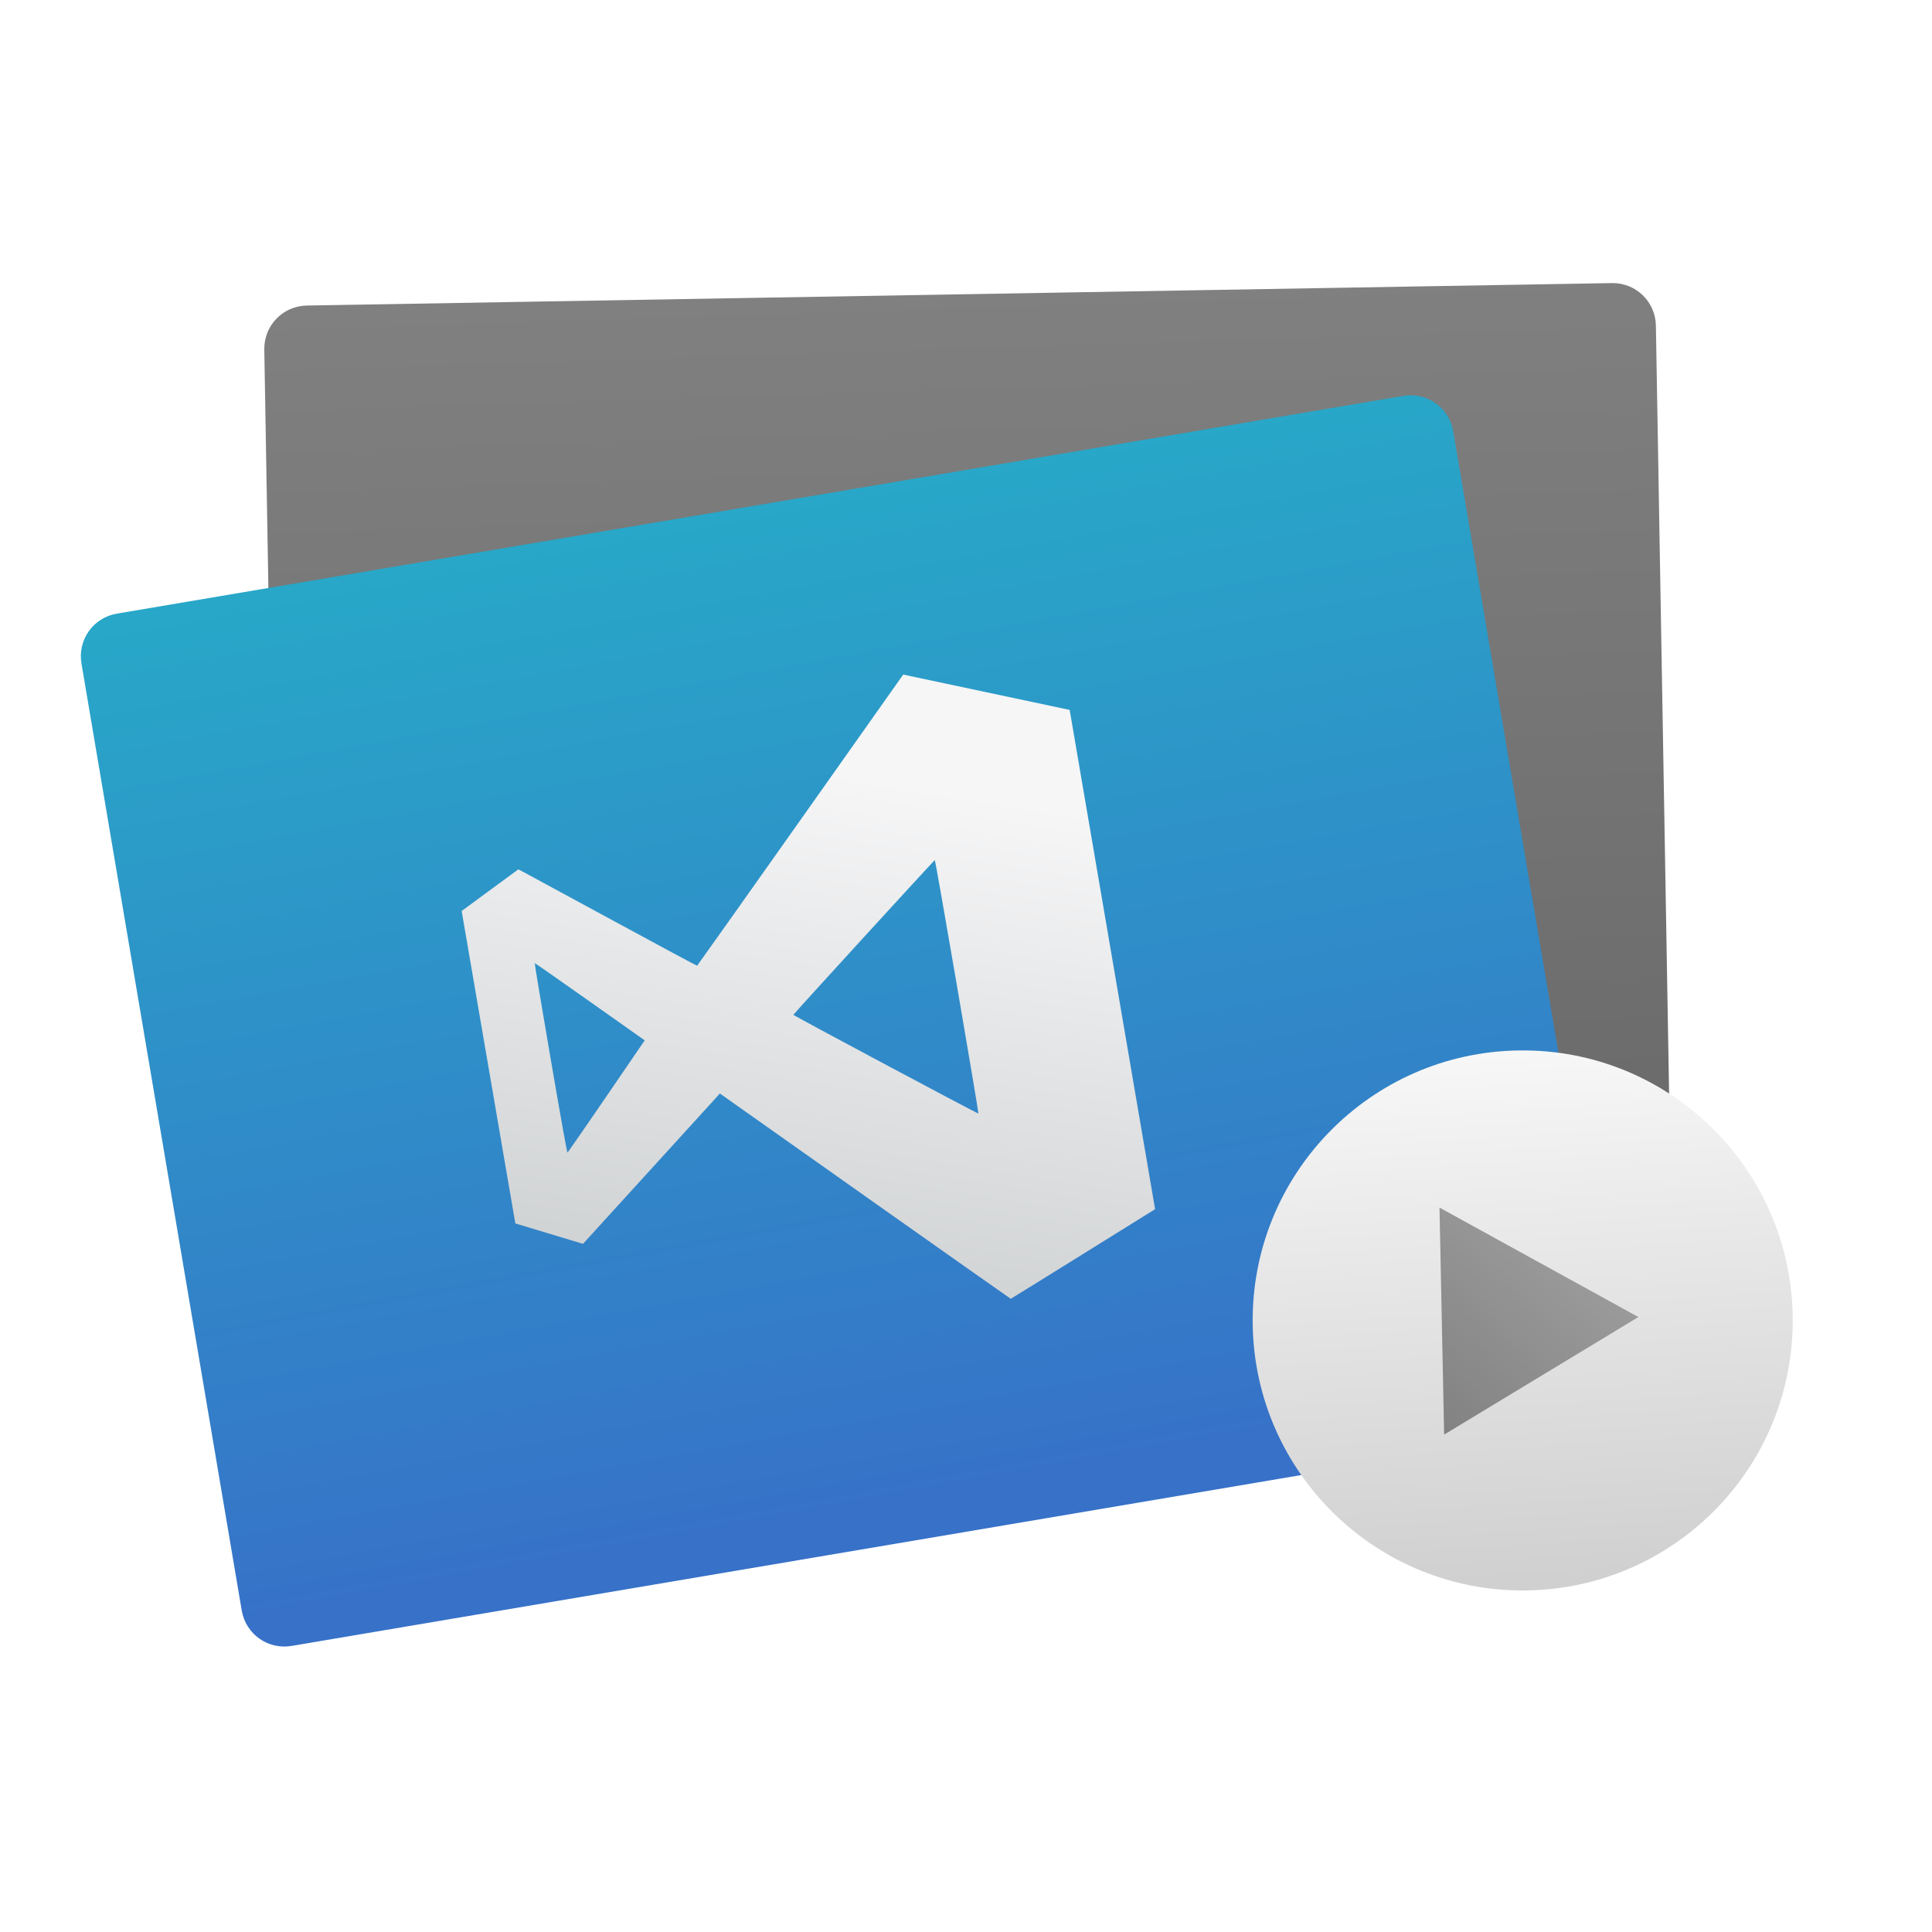
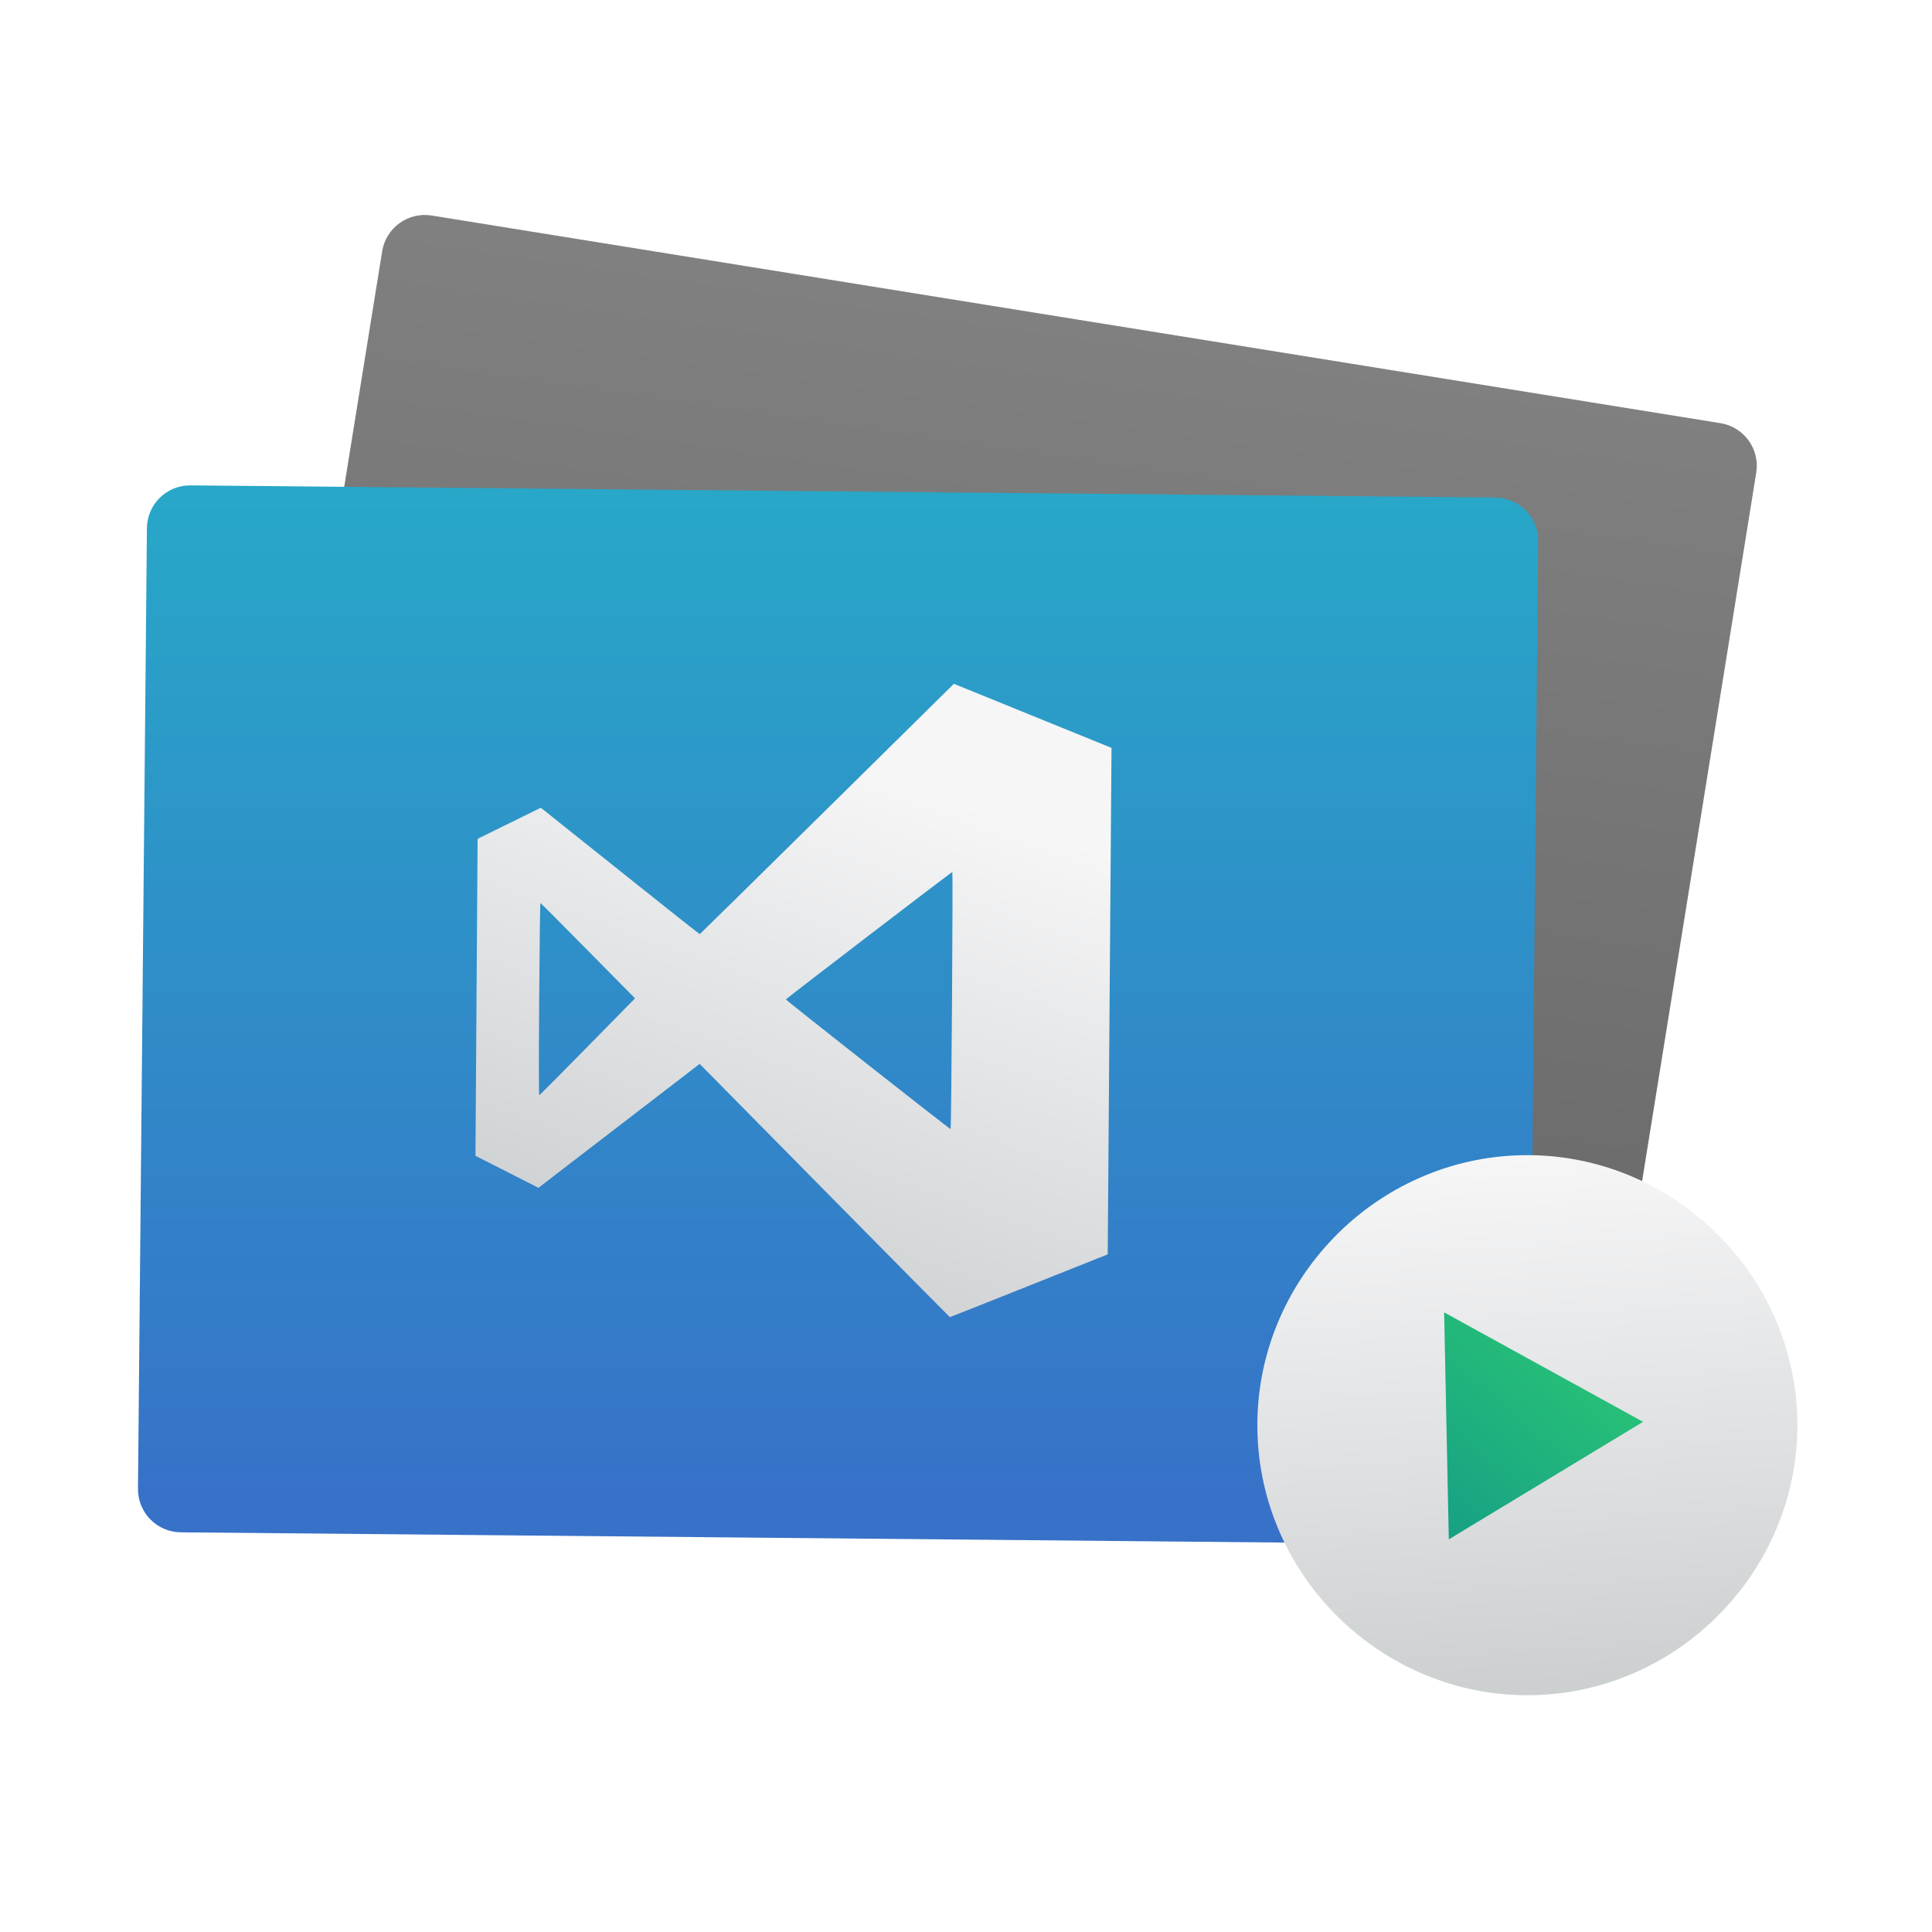
- <svg xmlns="http://www.w3.org/2000/svg" xmlns:xlink="http://www.w3.org/1999/xlink" height="48" width="48">
-   <linearGradient id="a" gradientUnits="userSpaceOnUse" x1="22.749" x2="22.373" y1="33.775" y2="7.586">
-     <stop offset="0" stop-color="#666" />
-     <stop offset="1" stop-color="#808080" />
-   </linearGradient>
-   <linearGradient id="b" gradientUnits="userSpaceOnUse" x1="16.557" x2="16.177" y1="40.948" y2="15.596">
-     <stop offset="0" stop-color="#3771c8" />
-     <stop offset="1" stop-color="#28a7c8" />
-   </linearGradient>
-   <linearGradient id="c">
-     <stop offset="0" stop-color="#cdd0d1" />
-     <stop offset="1" stop-color="#f6f6f7" />
-   </linearGradient>
-   <linearGradient id="d" gradientUnits="userSpaceOnUse" x1="11.661" x2="10.416" xlink:href="#c" y1="56.928" y2="32.881" />
-   <linearGradient id="e" gradientUnits="userSpaceOnUse" x1="14.428" x2="5.506" y1="47.468" y2="39.642">
-     <stop offset="0" stop-color="#16a085" />
-     <stop offset="1" stop-color="#2dcb72" />
-   </linearGradient>
-   <filter id="f" color-interpolation-filters="sRGB">
-     <feColorMatrix values="0.21 0.72 0.072 0 0 0.21 0.72 0.072 0 0 0.21 0.72 0.072 0 0 0 0 0 1 0" />
-   </filter>
-   <linearGradient id="g" gradientUnits="userSpaceOnUse" x1="20.489" x2="29.534" xlink:href="#c" y1="40.736" y2="14.445" />
-   <path d="m7.491 7.721h32.429c.596 0 1.075.48 1.075 1.075v23.871c0 .596-.48 1.075-1.075 1.075h-32.429c-.596 0-1.075-.48-1.075-1.075v-23.871c0-.596.48-1.075 1.075-1.075z" fill="url(#a)" stroke-width=".697" transform="matrix(.9998521 -.01719697 .01719697 .9998521 0 0)" />
-   <path d="m.32 15.516h32.416c.596 0 1.075.479 1.075 1.075v23.862c0 .596-.479 1.075-1.075 1.075h-32.416c-.596 0-1.075-.479-1.075-1.075v-23.862c0-.596.479-1.075 1.075-1.075z" fill="url(#b)" stroke-width=".717" transform="matrix(.9859804 -.1668612 .1668612 .9859804 0 0)" />
-   <path d="m28.118 36.14-6.378-6.378-2.847 2.219c-1.566 1.22-3.396 2.647-4.067 3.169l-1.22.951-1.603-.801-1.603-.801v-8.039-8.039l1.595-.797 1.595-.797.139.103c.077.057 1.895 1.488 4.041 3.18 2.146 1.693 3.914 3.074 3.929 3.069.015-.005 2.902-2.882 6.415-6.395l6.387-6.387 4.008 1.598 4.008 1.598-.009 12.844-.009 12.844-3.983 1.62c-2.19.891-3.991 1.619-4.001 1.619-.01-0-2.889-2.871-6.397-6.379zm6.397-9.68c0-3.587-.012-6.521-.027-6.52-.044.004-8.387 6.48-8.399 6.52-.01.035 8.343 6.521 8.399 6.522.015 0.0.027-2.935.027-6.522zm-18.468 2.466 2.391-2.466-2.402-2.402c-1.321-1.321-2.414-2.402-2.43-2.402-.015 0-.027 2.196-.027 4.881 0 3.4.012 4.877.038 4.868.021-.007 1.114-1.122 2.43-2.478z" fill="url(#g)" stroke-width=".037" transform="matrix(.4828126 -.08296238 .08296238 .4828126 4.920141 14.60216)" />
-   <path d="m23.533 45.123a12.349 12.349 0 0 1 -12.349 12.349 12.349 12.349 0 0 1 -12.349-12.349 12.349 12.349 0 0 1 12.349-12.349 12.349 12.349 0 0 1 12.349 12.349z" fill="url(#d)" filter="url(#f)" transform="matrix(.5432213 -.00748673 .00748673 .5432213 31.41774 8.377956)" />
-   <path d="m14.428 47.271-8.923.196 4.291-7.825z" fill="url(#e)" filter="url(#f)" transform="matrix(-.00093004 .6319903 -.6319903 -.00093004 65.76759 26.56751)" />
+ <svg xmlns="http://www.w3.org/2000/svg" style="clip-rule:evenodd;fill-rule:evenodd;stroke-linejoin:round;stroke-miterlimit:1.414" version="1.1" viewBox="0 0 48 48">
+   <path d="m10.727 5.355l32.016 5.158c0.588 0.095 0.985 0.645 0.89 1.233l-3.797 23.567c-0.094 0.588-0.644 0.986-1.232 0.891l-32.016-5.158c-0.588-0.095-0.986-0.645-0.891-1.233l3.797-23.567c0.095-0.589 0.645-0.986 1.233-0.891z" style="fill-rule:nonzero;fill:url(#_Linear1)" />
+   <path d="m4.735 12.059l32.415 0.302c0.595 5e-3 1.07 0.489 1.065 1.085l-0.222 23.86c-5e-3 0.596-0.489 1.071-1.085 1.065l-32.415-0.301c-0.595-5e-3 -1.07-0.489-1.065-1.085l0.222-23.861c5e-3 -0.595 0.489-1.07 1.085-1.065z" style="fill-rule:nonzero;fill:url(#_Linear2)" />
+   <path d="m20.487 29.578l-3.104-3.146-1.402 1.078c-0.771 0.593-1.672 1.285-2.003 1.539l-0.6 0.462-0.783-0.398-0.782-0.397 0.026-3.938 0.027-3.938 0.784-0.385 0.784-0.386 0.068 0.051c0.037 0.028 0.923 0.736 1.969 1.572s1.907 1.518 1.915 1.516c7e-3 -2e-3 1.431-1.402 3.163-3.111l3.15-3.108 1.958 0.796 1.958 0.796-0.047 6.291-0.047 6.292-1.956 0.78c-1.076 0.43-1.961 0.781-1.966 0.78-5e-3 0-1.405-1.416-3.112-3.146zm3.166-4.72c0.012-1.758 0.015-3.195 8e-3 -3.194-0.022 1e-3 -4.13 3.146-4.136 3.166-5e-3 0.017 4.065 3.222 4.093 3.222 7e-3 0 0.023-1.437 0.035-3.194zm-9.055 1.146l1.179-1.2-1.169-1.184c-0.643-0.652-1.175-1.185-1.182-1.185s-0.021 1.076-0.03 2.391c-0.011 1.665-0.01 2.389 3e-3 2.384 0.011-3e-3 0.55-0.546 1.199-1.206z" style="fill-rule:nonzero;fill:url(#_Linear3)" />
+   <path d="m44.655 35.316c0.05 3.68-2.936 6.75-6.616 6.801-3.68 0.05-6.75-2.936-6.8-6.616-0.051-3.68 2.935-6.75 6.615-6.801 3.68-0.05 6.75 2.936 6.801 6.616z" style="fill-rule:nonzero;fill:url(#_Linear4)" />
+   <path d="m35.995 38.245l-0.116-5.64 4.942 2.72-4.826 2.92z" style="fill-rule:nonzero;fill:url(#_Linear5)" />
+   <defs>
+     <linearGradient id="_Linear1" x2="1" gradientTransform="matrix(3.79484,-25.9151,25.9151,3.79484,21.6463,33.5039)" gradientUnits="userSpaceOnUse">
+       <stop style="stop-color:#666" offset="0" />
+       <stop style="stop-color:#808080" offset="1" />
+     </linearGradient>
+     <linearGradient id="_Linear2" x2="1" gradientTransform="matrix(-.145314 -25.3535 25.3535 -.145314 20.7355 37.6403)" gradientUnits="userSpaceOnUse">
+       <stop style="stop-color:#3771c8" offset="0" />
+       <stop style="stop-color:#28a7c8" offset="1" />
+     </linearGradient>
+     <linearGradient id="_Linear3" x2="1" gradientTransform="matrix(4.51781,-12.8493,12.8493,4.51781,16.7346,31.8044)" gradientUnits="userSpaceOnUse">
+       <stop style="stop-color:#cdd0d1" offset="0" />
+       <stop style="stop-color:#f6f6f7" offset="1" />
+     </linearGradient>
+     <linearGradient id="_Linear4" x2="1" gradientTransform="matrix(-.856177 -13.0538 13.0538 -.856177 38.2939 41.8177)" gradientUnits="userSpaceOnUse">
+       <stop style="stop-color:#cdd0d1" offset="0" />
+       <stop style="stop-color:#f6f6f7" offset="1" />
+     </linearGradient>
+     <linearGradient id="_Linear5" x2="1" gradientTransform="matrix(4.95388,-5.63177,5.63177,4.95388,35.8708,38.2444)" gradientUnits="userSpaceOnUse">
+       <stop style="stop-color:#16a085" offset="0" />
+       <stop style="stop-color:#2dcb72" offset="1" />
+     </linearGradient>
+   </defs>
</svg>
